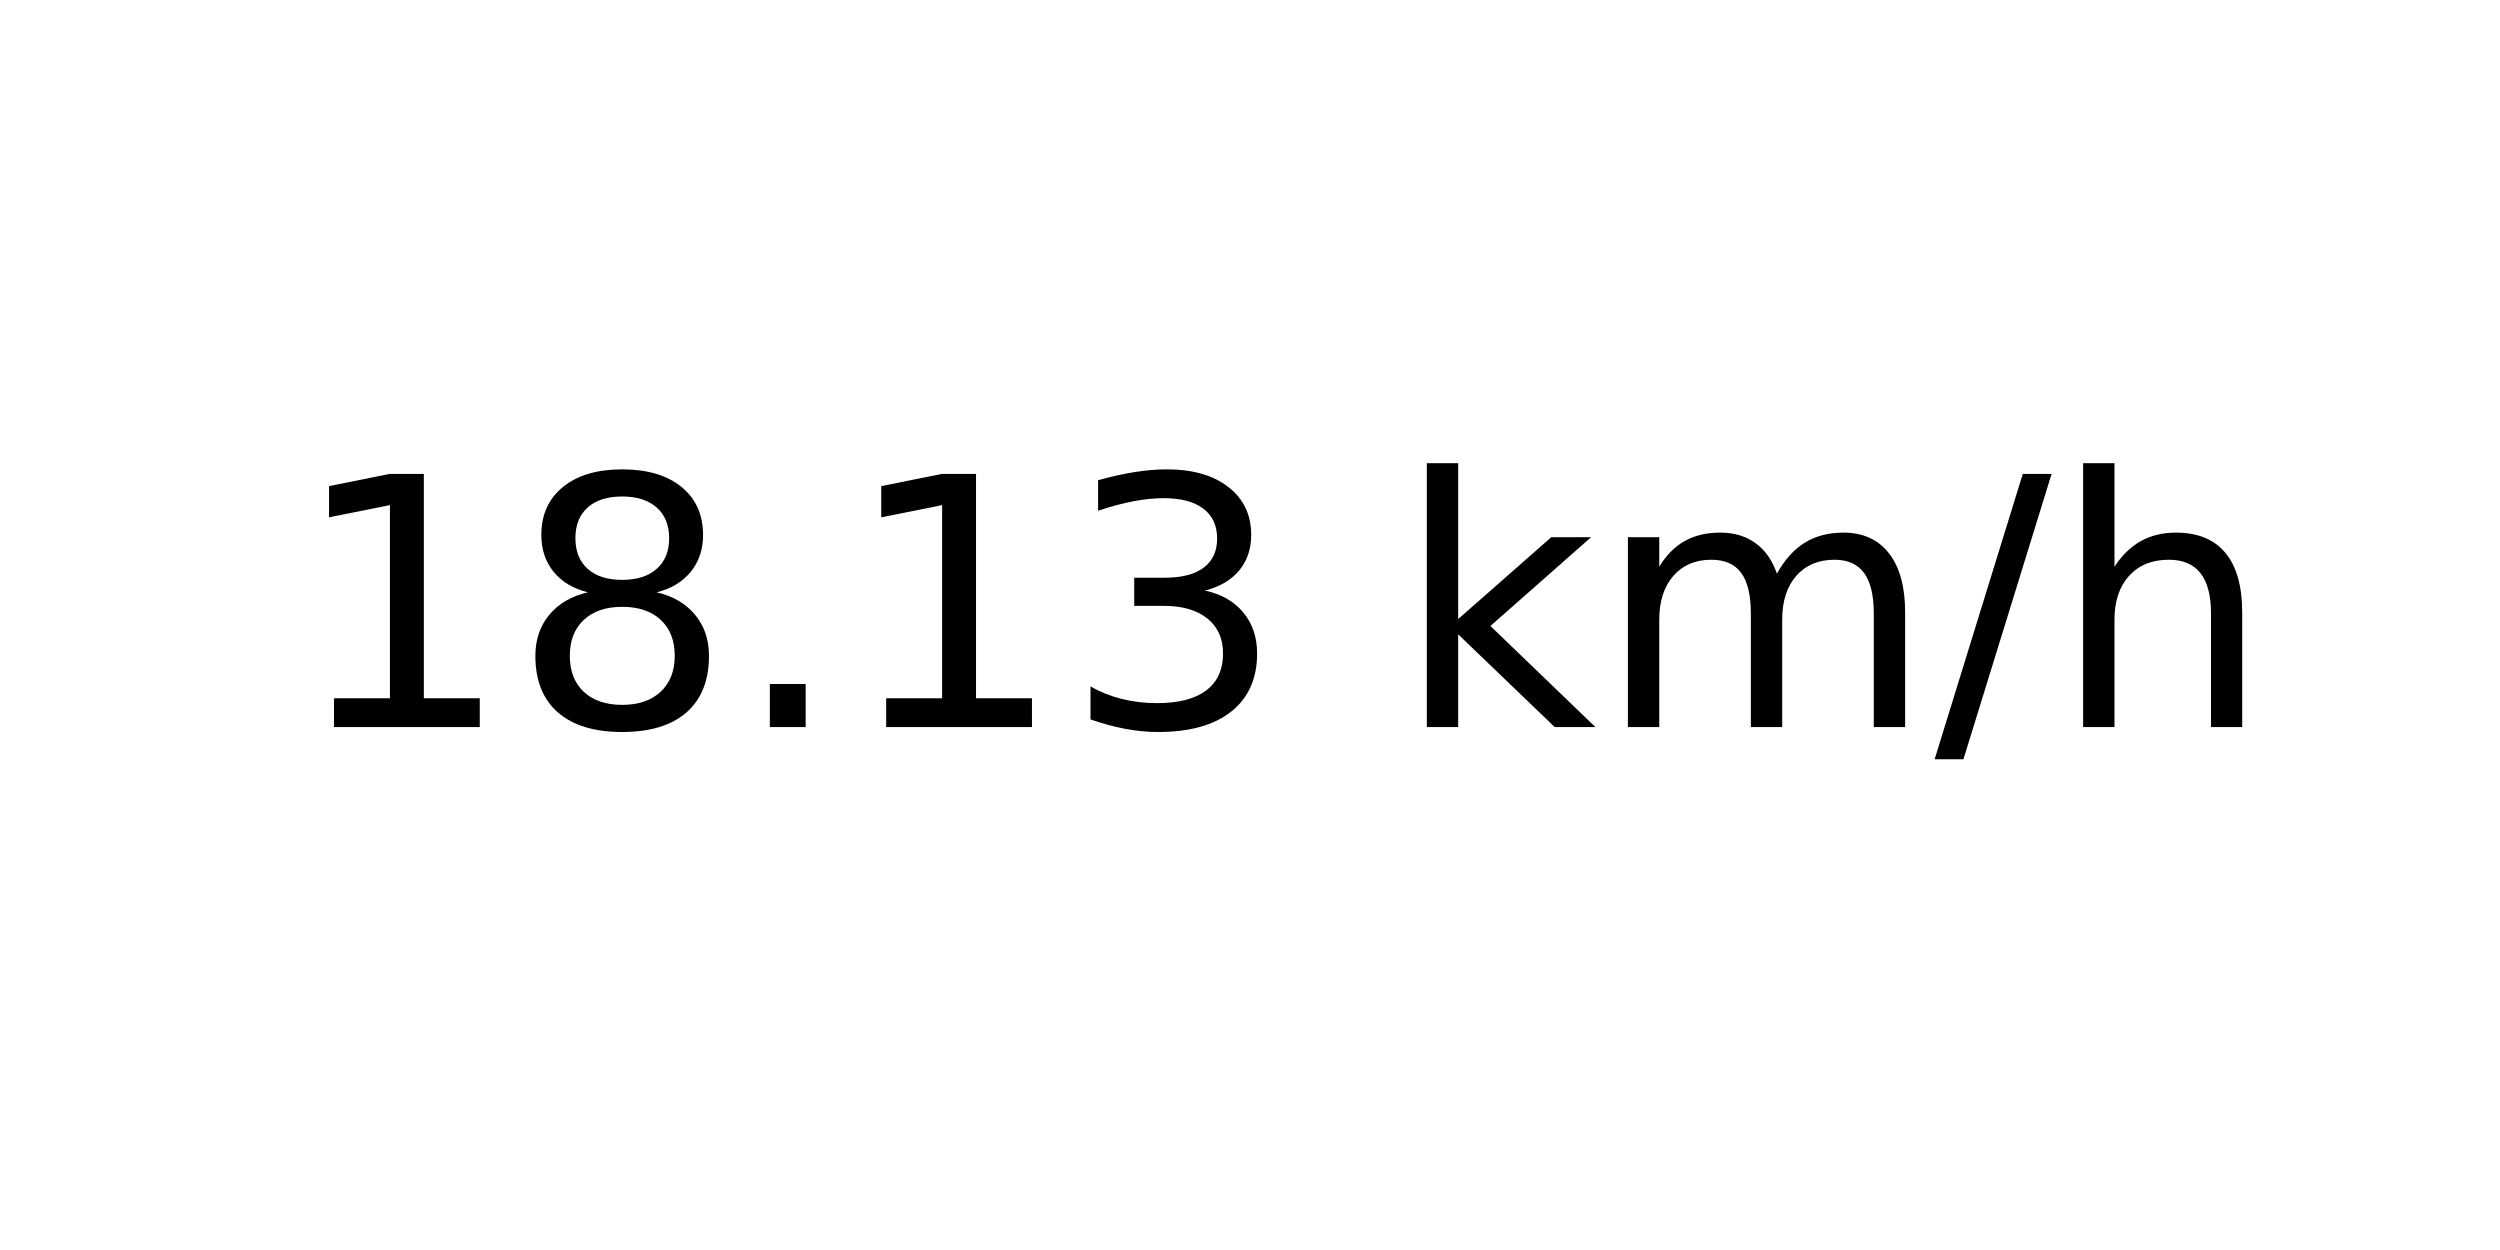
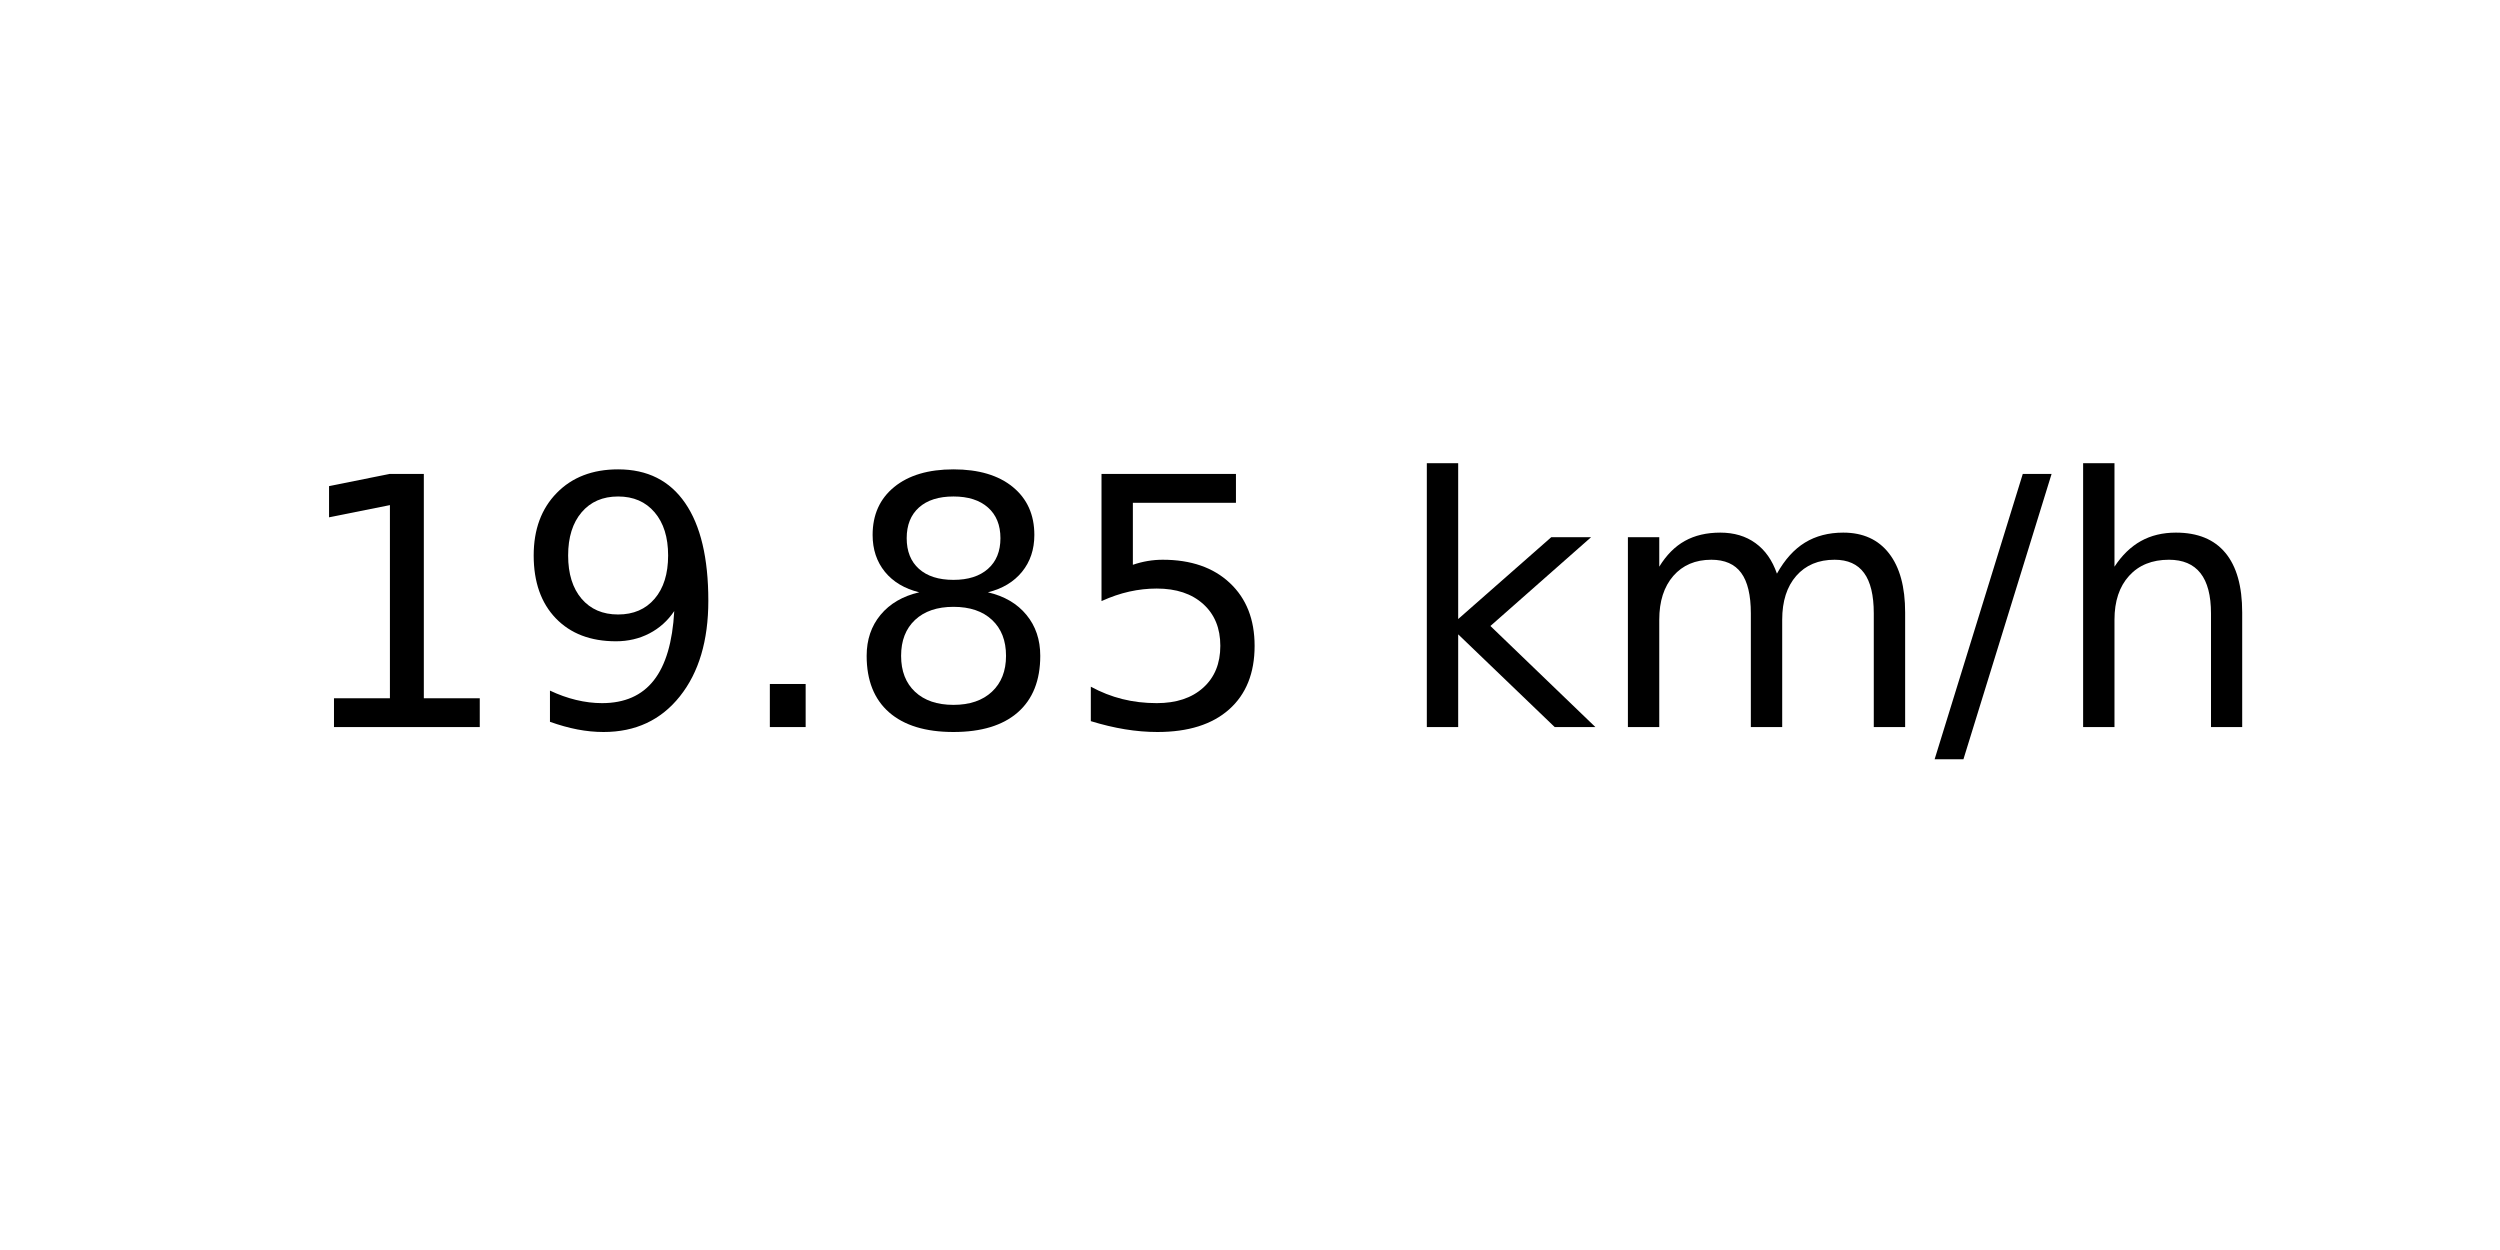
<svg xmlns="http://www.w3.org/2000/svg" xmlns:xlink="http://www.w3.org/1999/xlink" width="72pt" height="36pt" viewBox="0 0 72 36" version="1.1">
  <defs>
    <style type="text/css">*{stroke-linejoin: round; stroke-linecap: butt}</style>
  </defs>
  <g id="figure_1">
    <g id="axes_1">
      <g id="text_1">
        <g transform="translate(8.378125 20.93937) scale(0.1 -0.1)">
          <defs>
            <path id="DejaVuSans-31" d="M 794 531  L 1825 531  L 1825 4091  L 703 3866  L 703 4441  L 1819 4666  L 2450 4666  L 2450 531  L 3481 531  L 3481 0  L 794 0  L 794 531  z " transform="scale(0.015625)" />
+             <path id="DejaVuSans-39" d="M 703 97  L 703 672  Q 941 559 1184 500  Q 1428 441 1663 441  Q 2288 441 2617 861  Q 2947 1281 2994 2138  Q 2813 1869 2534 1725  Q 2256 1581 1919 1581  Q 1219 1581 811 2004  Q 403 2428 403 3163  Q 403 3881 828 4315  Q 1253 4750 1959 4750  Q 2769 4750 3195 4129  Q 3622 3509 3622 2328  Q 3622 1225 3098 567  Q 2575 -91 1691 -91  Q 1453 -91 1209 -44  Q 966 3 703 97  z M 1959 2075  Q 2384 2075 2632 2365  Q 2881 2656 2881 3163  Q 2881 3666 2632 3958  Q 2384 4250 1959 4250  Q 1534 4250 1286 3958  Q 1038 3666 1038 3163  Q 1038 2656 1286 2365  Q 1534 2075 1959 2075  z " transform="scale(0.015625)" />
+             <path id="DejaVuSans-2e" d="M 684 794  L 1344 794  L 1344 0  L 684 0  L 684 794  z " transform="scale(0.015625)" />
            <path id="DejaVuSans-38" d="M 2034 2216  Q 1584 2216 1326 1975  Q 1069 1734 1069 1313  Q 1069 891 1326 650  Q 1584 409 2034 409  Q 2484 409 2743 651  Q 3003 894 3003 1313  Q 3003 1734 2745 1975  Q 2488 2216 2034 2216  z M 1403 2484  Q 997 2584 770 2862  Q 544 3141 544 3541  Q 544 4100 942 4425  Q 1341 4750 2034 4750  Q 2731 4750 3128 4425  Q 3525 4100 3525 3541  Q 3525 3141 3298 2862  Q 3072 2584 2669 2484  Q 3125 2378 3379 2068  Q 3634 1759 3634 1313  Q 3634 634 3220 271  Q 2806 -91 2034 -91  Q 1263 -91 848 271  Q 434 634 434 1313  Q 434 1759 690 2068  Q 947 2378 1403 2484  z M 1172 3481  Q 1172 3119 1398 2916  Q 1625 2713 2034 2713  Q 2441 2713 2670 2916  Q 2900 3119 2900 3481  Q 2900 3844 2670 4047  Q 2441 4250 2034 4250  Q 1625 4250 1398 4047  Q 1172 3844 1172 3481  z " transform="scale(0.015625)" />
-             <path id="DejaVuSans-2e" d="M 684 794  L 1344 794  L 1344 0  L 684 0  L 684 794  z " transform="scale(0.015625)" />
-             <path id="DejaVuSans-33" d="M 2597 2516  Q 3050 2419 3304 2112  Q 3559 1806 3559 1356  Q 3559 666 3084 287  Q 2609 -91 1734 -91  Q 1441 -91 1130 -33  Q 819 25 488 141  L 488 750  Q 750 597 1062 519  Q 1375 441 1716 441  Q 2309 441 2620 675  Q 2931 909 2931 1356  Q 2931 1769 2642 2001  Q 2353 2234 1838 2234  L 1294 2234  L 1294 2753  L 1863 2753  Q 2328 2753 2575 2939  Q 2822 3125 2822 3475  Q 2822 3834 2567 4026  Q 2313 4219 1838 4219  Q 1578 4219 1281 4162  Q 984 4106 628 3988  L 628 4550  Q 988 4650 1302 4700  Q 1616 4750 1894 4750  Q 2613 4750 3031 4423  Q 3450 4097 3450 3541  Q 3450 3153 3228 2886  Q 3006 2619 2597 2516  z " transform="scale(0.015625)" />
+             <path id="DejaVuSans-35" d="M 691 4666  L 3169 4666  L 3169 4134  L 1269 4134  L 1269 2991  Q 1406 3038 1543 3061  Q 1681 3084 1819 3084  Q 2600 3084 3056 2656  Q 3513 2228 3513 1497  Q 3513 744 3044 326  Q 2575 -91 1722 -91  Q 1428 -91 1123 -41  Q 819 9 494 109  L 494 744  Q 775 591 1075 516  Q 1375 441 1709 441  Q 2250 441 2565 725  Q 2881 1009 2881 1497  Q 2881 1984 2565 2268  Q 2250 2553 1709 2553  Q 1456 2553 1204 2497  Q 953 2441 691 2322  L 691 4666  z " transform="scale(0.015625)" />
            <path id="DejaVuSans-20" transform="scale(0.015625)" />
            <path id="DejaVuSans-6b" d="M 581 4863  L 1159 4863  L 1159 1991  L 2875 3500  L 3609 3500  L 1753 1863  L 3688 0  L 2938 0  L 1159 1709  L 1159 0  L 581 0  L 581 4863  z " transform="scale(0.015625)" />
            <path id="DejaVuSans-6d" d="M 3328 2828  Q 3544 3216 3844 3400  Q 4144 3584 4550 3584  Q 5097 3584 5394 3201  Q 5691 2819 5691 2113  L 5691 0  L 5113 0  L 5113 2094  Q 5113 2597 4934 2840  Q 4756 3084 4391 3084  Q 3944 3084 3684 2787  Q 3425 2491 3425 1978  L 3425 0  L 2847 0  L 2847 2094  Q 2847 2600 2669 2842  Q 2491 3084 2119 3084  Q 1678 3084 1418 2786  Q 1159 2488 1159 1978  L 1159 0  L 581 0  L 581 3500  L 1159 3500  L 1159 2956  Q 1356 3278 1631 3431  Q 1906 3584 2284 3584  Q 2666 3584 2933 3390  Q 3200 3197 3328 2828  z " transform="scale(0.015625)" />
            <path id="DejaVuSans-2f" d="M 1625 4666  L 2156 4666  L 531 -594  L 0 -594  L 1625 4666  z " transform="scale(0.015625)" />
            <path id="DejaVuSans-68" d="M 3513 2113  L 3513 0  L 2938 0  L 2938 2094  Q 2938 2591 2744 2837  Q 2550 3084 2163 3084  Q 1697 3084 1428 2787  Q 1159 2491 1159 1978  L 1159 0  L 581 0  L 581 4863  L 1159 4863  L 1159 2956  Q 1366 3272 1645 3428  Q 1925 3584 2291 3584  Q 2894 3584 3203 3211  Q 3513 2838 3513 2113  z " transform="scale(0.015625)" />
          </defs>
          <use xlink:href="#DejaVuSans-31" />
-           <use xlink:href="#DejaVuSans-38" x="63.623" />
+           <use xlink:href="#DejaVuSans-39" x="63.623" />
          <use xlink:href="#DejaVuSans-2e" x="127.246" />
-           <use xlink:href="#DejaVuSans-31" x="159.033" />
-           <use xlink:href="#DejaVuSans-33" x="222.656" />
+           <use xlink:href="#DejaVuSans-38" x="159.033" />
+           <use xlink:href="#DejaVuSans-35" x="222.656" />
          <use xlink:href="#DejaVuSans-20" x="286.279" />
          <use xlink:href="#DejaVuSans-6b" x="318.066" />
          <use xlink:href="#DejaVuSans-6d" x="375.977" />
          <use xlink:href="#DejaVuSans-2f" x="473.389" />
          <use xlink:href="#DejaVuSans-68" x="507.08" />
        </g>
      </g>
    </g>
  </g>
</svg>
